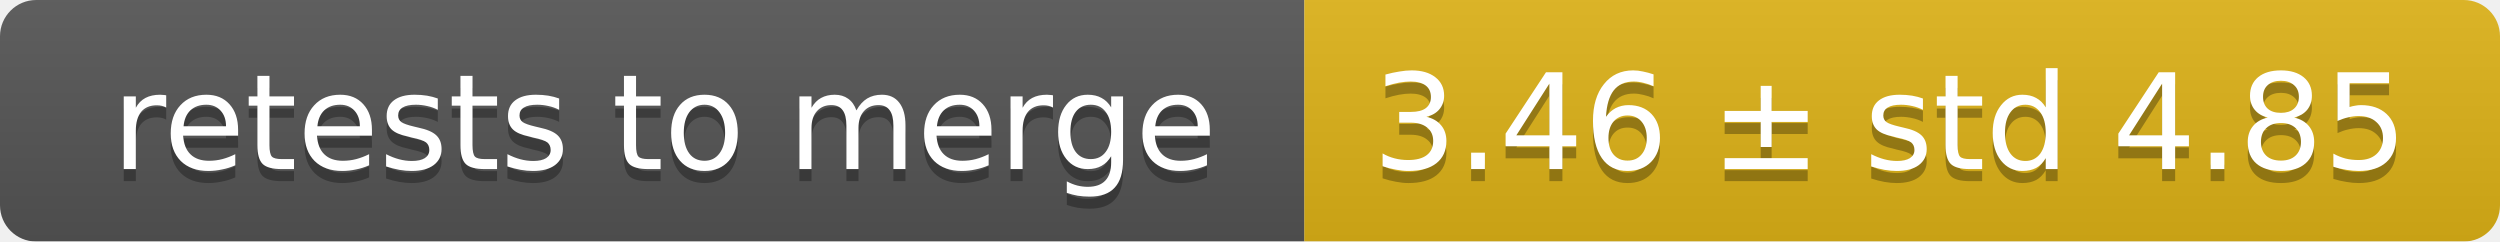
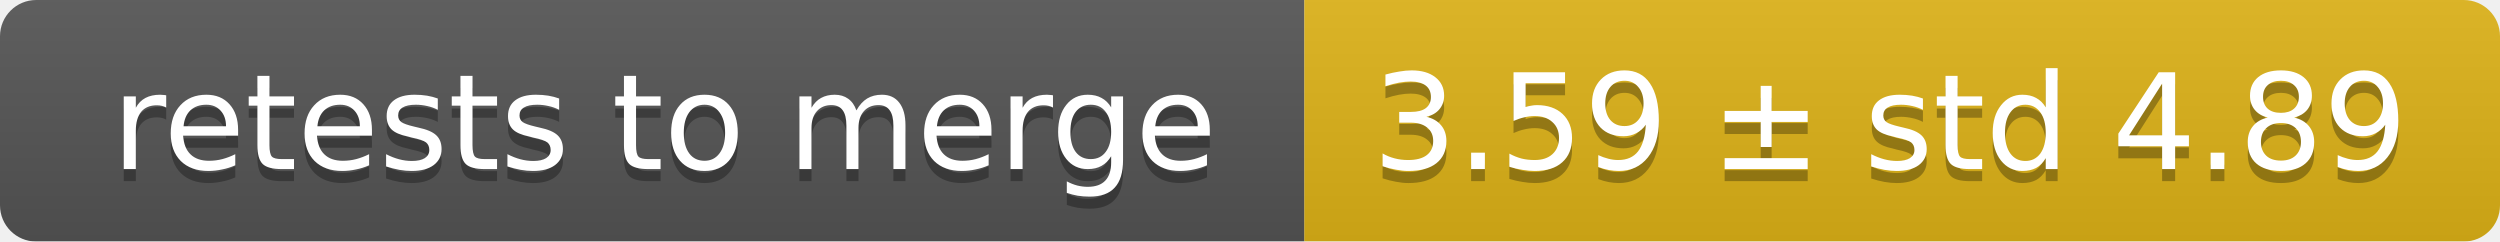
<svg xmlns="http://www.w3.org/2000/svg" width="207" height="20">
  <linearGradient id="smooth" x2="0" y2="100%">
    <stop offset="0" stop-color="#bbb" stop-opacity=".1" />
    <stop offset="1" stop-opacity=".1" />
  </linearGradient>
  <mask id="round">
    <rect width="207" height="20" rx="3" fill="#fff" />
  </mask>
  <g mask="url(#round)">
    <rect width="108" height="20" fill="#555" />
    <rect x="108" width="99" height="20" fill="#dfb317" />
    <rect width="207" height="20" fill="url(#smooth)" />
  </g>
  <g fill="#fff" text-anchor="middle" font-family="DejaVu Sans,Verdana,Geneva,sans-serif" font-size="11">
    <text x="55" y="15" fill="#010101" fill-opacity=".3">retests to merge</text>
    <text x="55" y="14">retests to merge</text>
-     <text x="156.5" y="15" fill="#010101" fill-opacity=".3">3.46 ± std 4.85</text>
-     <text x="156.5" y="14">3.46 ± std 4.85</text>
+     <text x="156.5" y="15" fill="#010101" fill-opacity=".3">3.59 ± std 4.89</text>
+     <text x="156.5" y="14">3.59 ± std 4.89</text>
  </g>
</svg>
